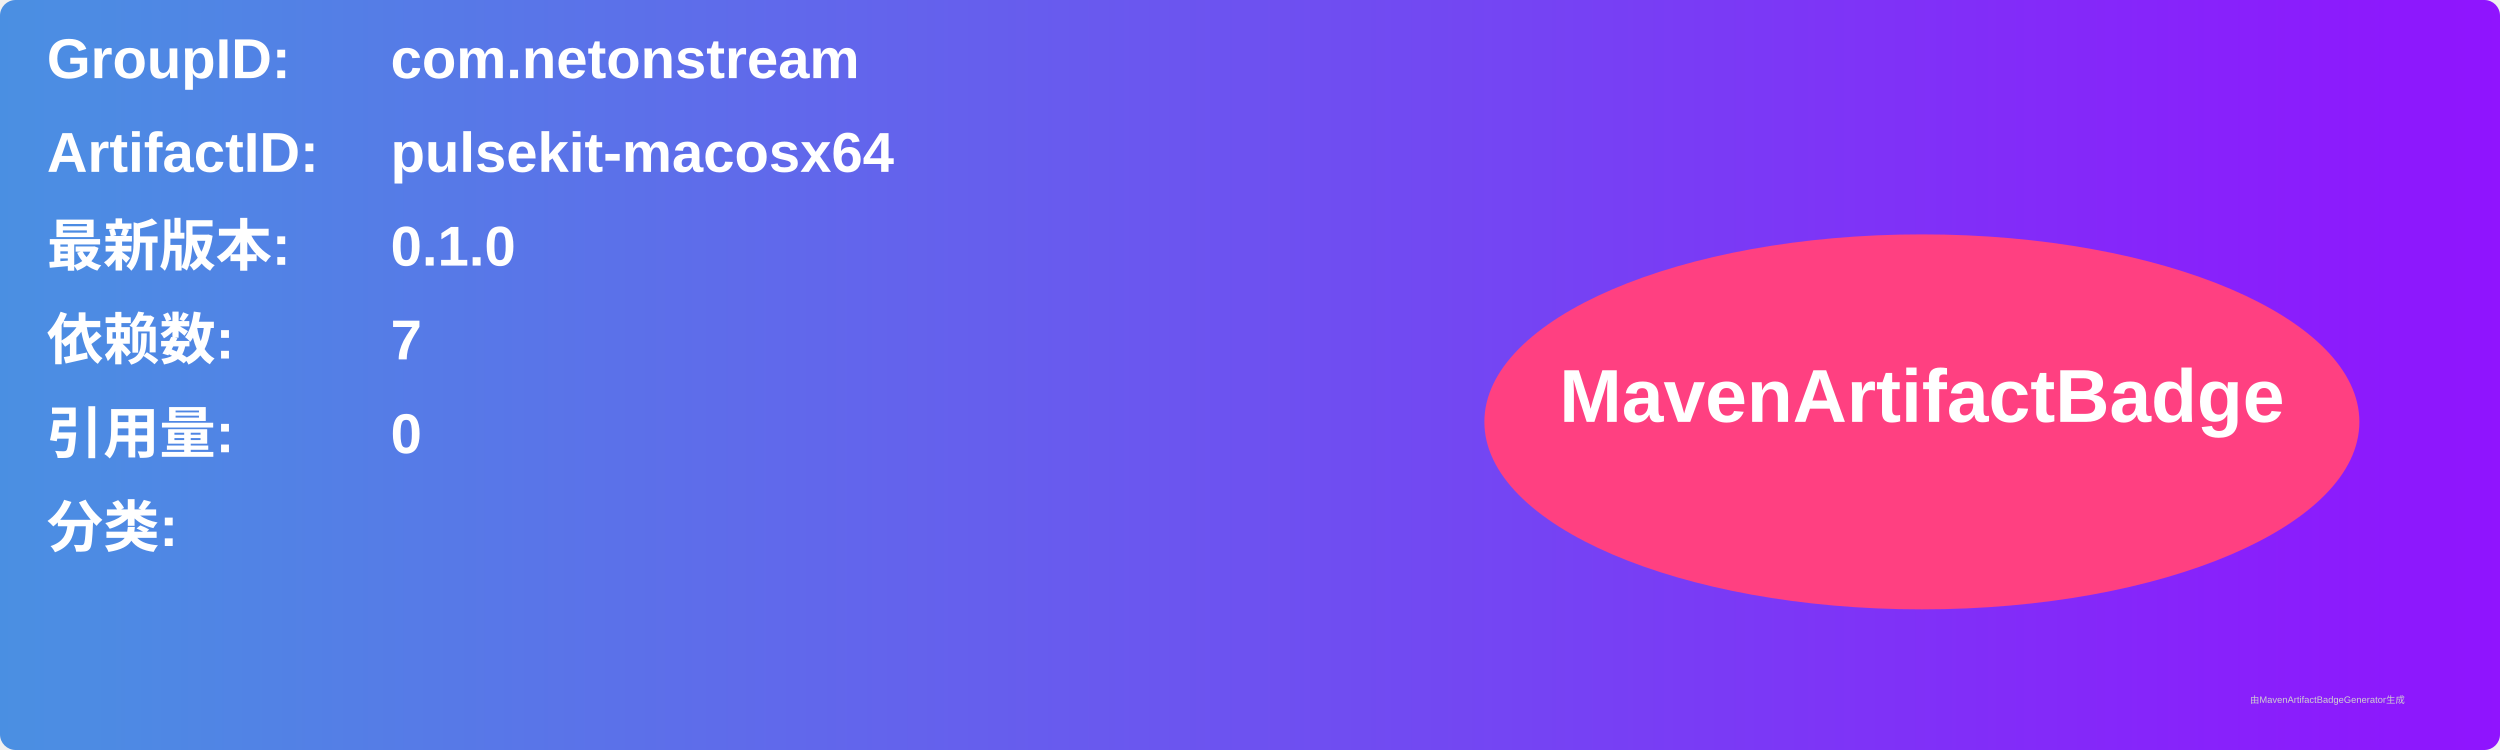
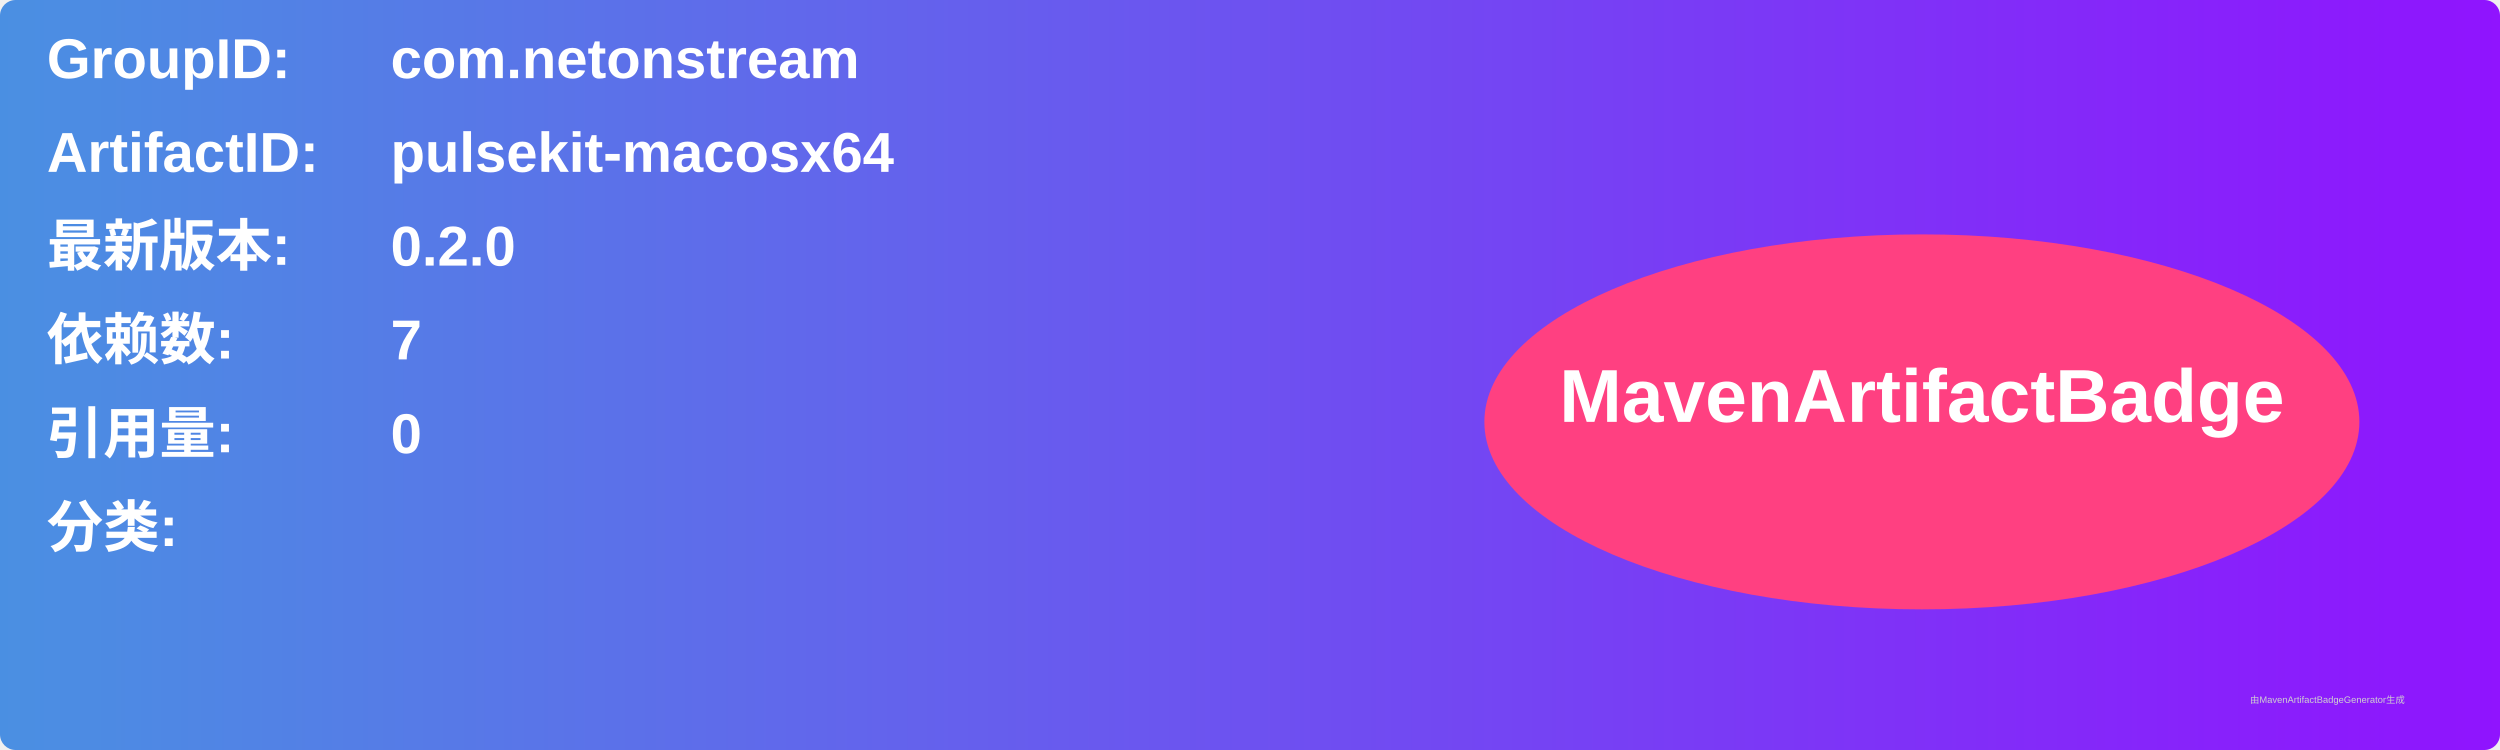
<svg xmlns="http://www.w3.org/2000/svg" width="800" height="240" viewBox="0 0 800 240">
  <linearGradient id="grad" x1="0%" y1="0%" x2="100%" y2="0%">
    <stop offset="0%" stop-color="#4a90e2" />
    <stop offset="100%" stop-color="#9013fe" />
  </linearGradient>
  <rect width="100%" height="100%" rx="5" ry="5" fill="url(#grad)" />
  <g transform="translate(15, 15)">
    <text x="0" y="10" font-family="Arial" font-size="18" fill="white" font-weight="bold" width="260">GroupID:</text>
    <text x="110" y="10" font-family="Arial" font-size="18" fill="white" font-weight="bold" width="460">com.netonstream</text>
    <text x="0" y="40" font-family="Arial" font-size="18" fill="white" font-weight="bold" width="260">ArtifactID:</text>
    <text x="110" y="40" font-family="Arial" font-size="18" fill="white" font-weight="bold" width="460">pulsekit-macosx64</text>
    <text x="0" y="70" font-family="Arial" font-size="18" fill="white" font-weight="bold">最新版本:</text>
    <text x="110" y="70" font-family="Arial" font-size="18" fill="white" font-weight="bold">
-       <tspan font-weight="bold">0.1.0</tspan>
+       <tspan font-weight="bold">0.2.0</tspan>
    </text>
    <text x="0" y="100" font-family="Arial" font-size="18" fill="white" font-weight="bold">依赖数: </text>
    <text x="110" y="100" font-family="Arial" font-size="18" fill="white">
      <tspan font-weight="bold">7</tspan>
    </text>
    <text x="0" y="130" font-family="Arial" font-size="18" fill="white" font-weight="bold">引用量: </text>
    <text x="110" y="130" font-family="Arial" font-size="18" fill="white">
      <tspan font-weight="bold">0</tspan>
    </text>
    <text x="0" y="160" font-family="Arial" font-size="18" fill="white" font-weight="bold">分类:</text>
    <text x="10" y="190" font-family="Arial" font-size="10" fill="white">
      <tspan font-weight="bold" />
    </text>
    <ellipse cx="600" cy="120" rx="140" ry="60" fill="#ff4081" />
    <text x="600" y="120" text-anchor="middle" font-family="Arial" font-size="24" fill="white" font-weight="bold">MavenArtifactBadge</text>
  </g>
  <text x="720" y="225" font-family="Arial" font-size="3" fill="#d0d0d0">由MavenArtifactBadgeGenerator生成</text>
</svg>
